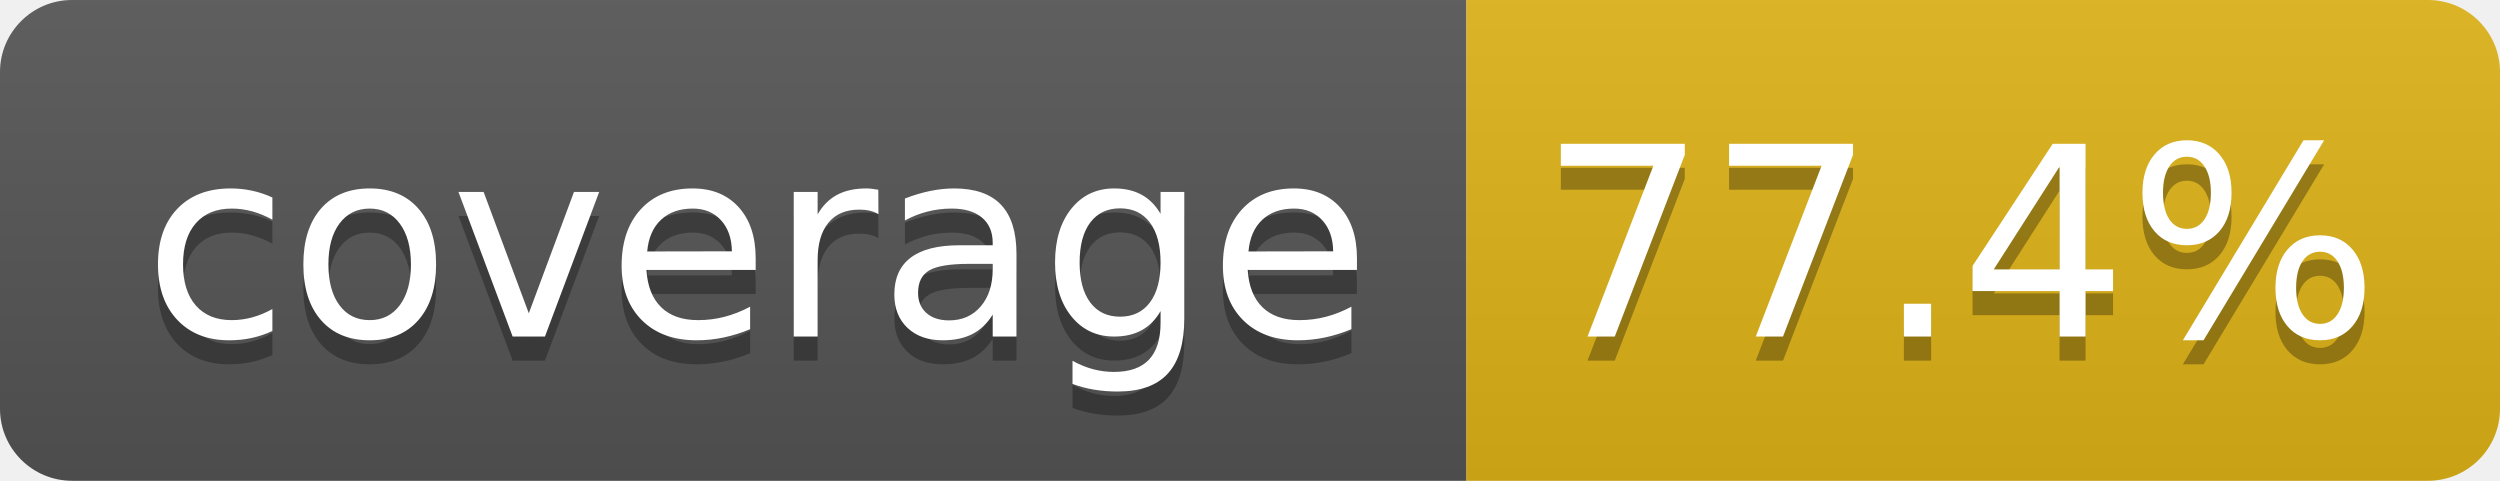
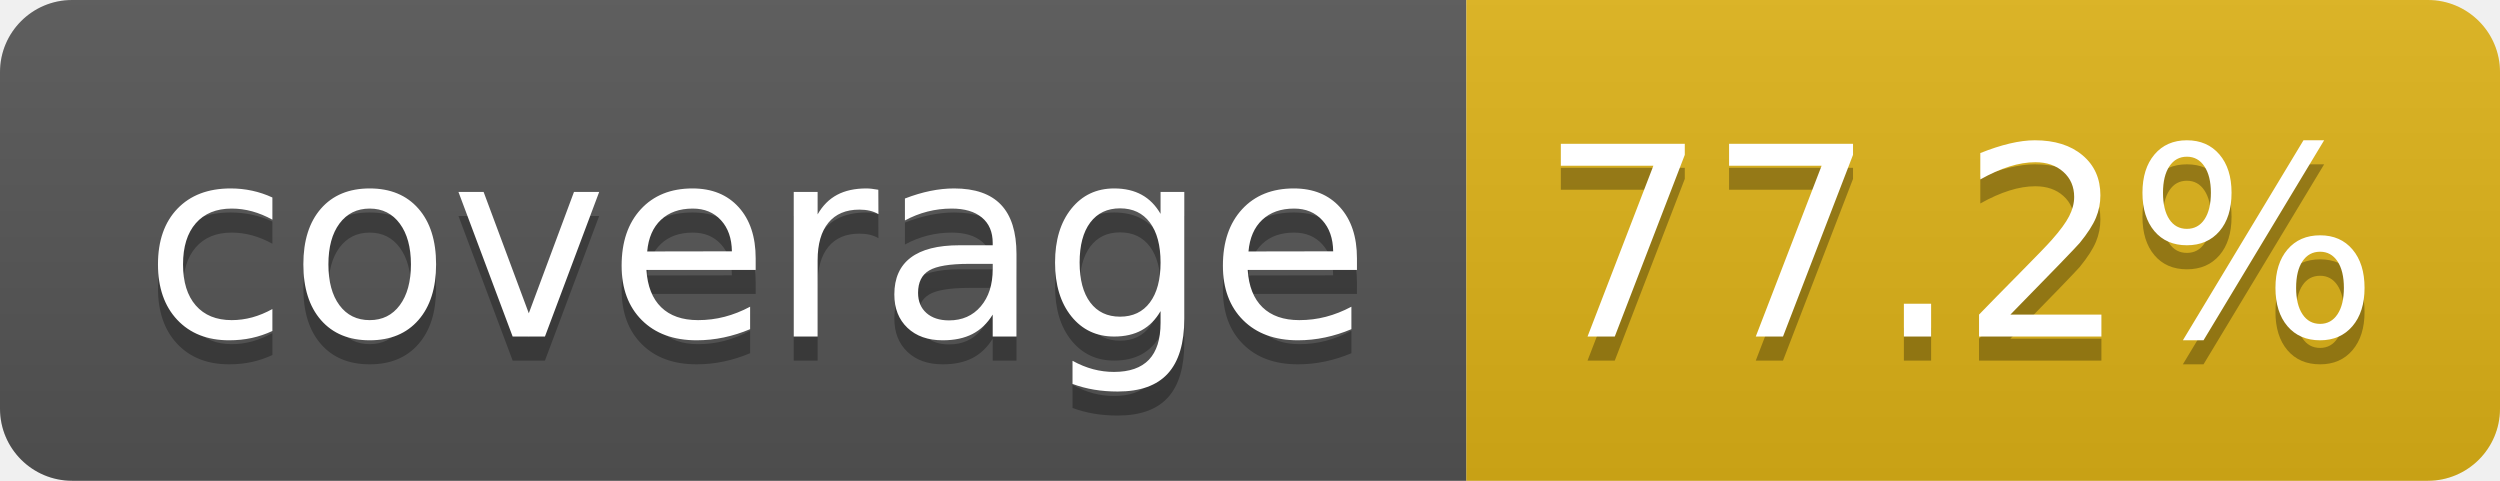
- <svg xmlns="http://www.w3.org/2000/svg" width="104" height="20" role="img" aria-label="coverage: 77.4%">
+ <svg xmlns="http://www.w3.org/2000/svg" width="104" height="20" role="img" aria-label="coverage: 77.2%">
  <linearGradient id="s" x2="0" y2="100%">
    <stop offset="0" stop-color="#bbb" stop-opacity=".1" />
    <stop offset="1" stop-opacity=".1" />
  </linearGradient>
  <clipPath id="r">
    <rect width="104" height="20" rx="3" fill="#fff" />
  </clipPath>
  <g clip-path="url(#r)">
    <rect width="61" height="20" fill="#555" />
    <rect x="61" width="43" height="20" fill="#dfb317" />
    <rect width="104" height="20" fill="url(#s)" />
  </g>
  <g fill="#fff" text-anchor="middle" font-family="Verdana,Geneva,DejaVu Sans,sans-serif" text-rendering="geometricPrecision" font-size="110">
    <text aria-hidden="true" x="315" y="150" fill="#010101" fill-opacity=".3" transform="scale(.1)" textLength="510">coverage</text>
    <text x="315" y="140" transform="scale(.1)" fill="#fff" textLength="510">coverage</text>
-     <text aria-hidden="true" x="815" y="150" fill="#010101" fill-opacity=".3" transform="scale(.1)" textLength="330">77.4%</text>
-     <text x="815" y="140" transform="scale(.1)" fill="#fff" textLength="330">77.4%</text>
+     <text aria-hidden="true" x="815" y="150" fill="#010101" fill-opacity=".3" transform="scale(.1)" textLength="330">77.2%</text>
+     <text x="815" y="140" transform="scale(.1)" fill="#fff" textLength="330">77.2%</text>
  </g>
</svg>
